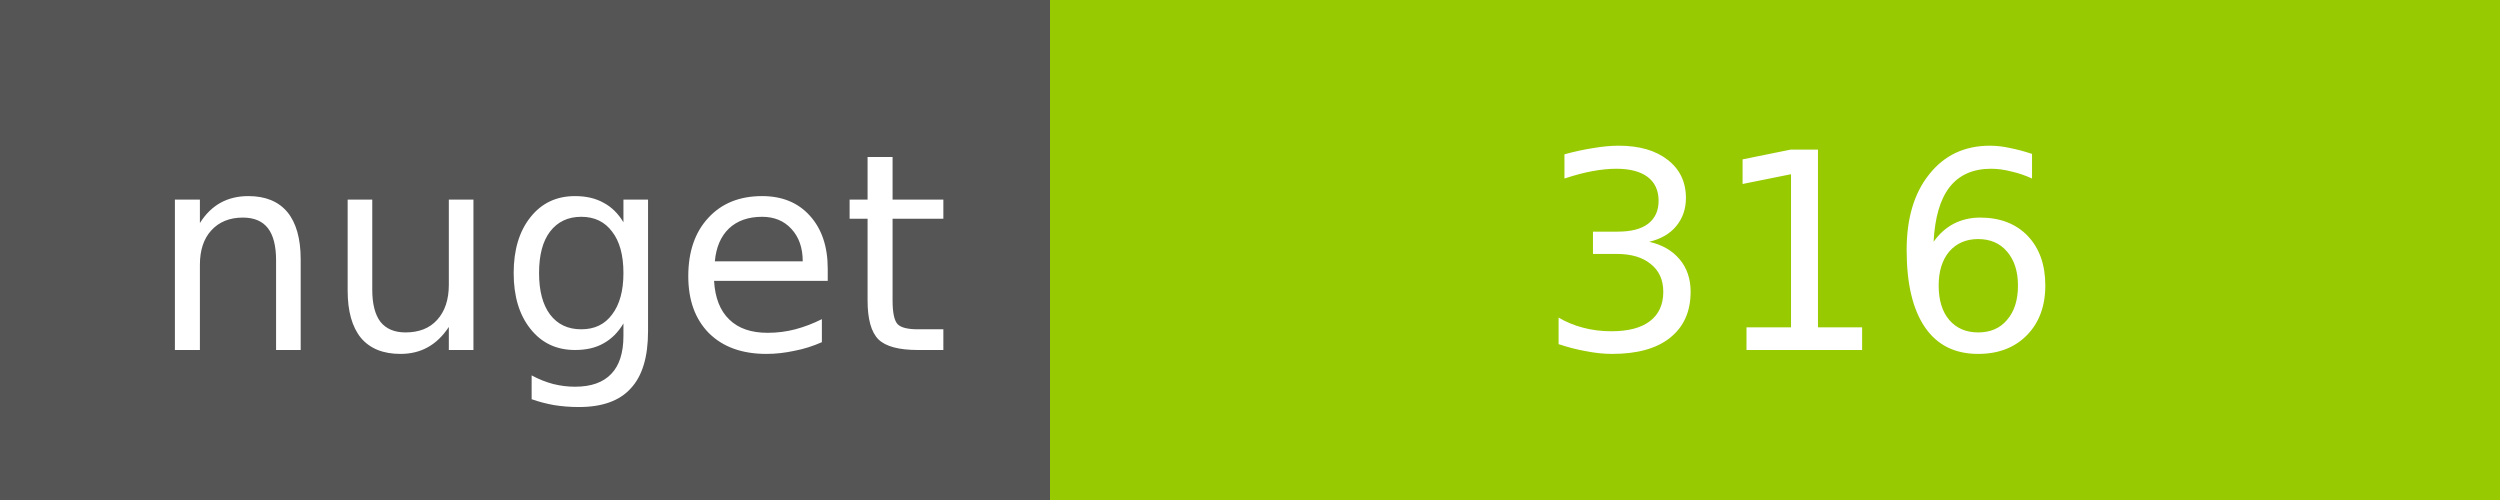
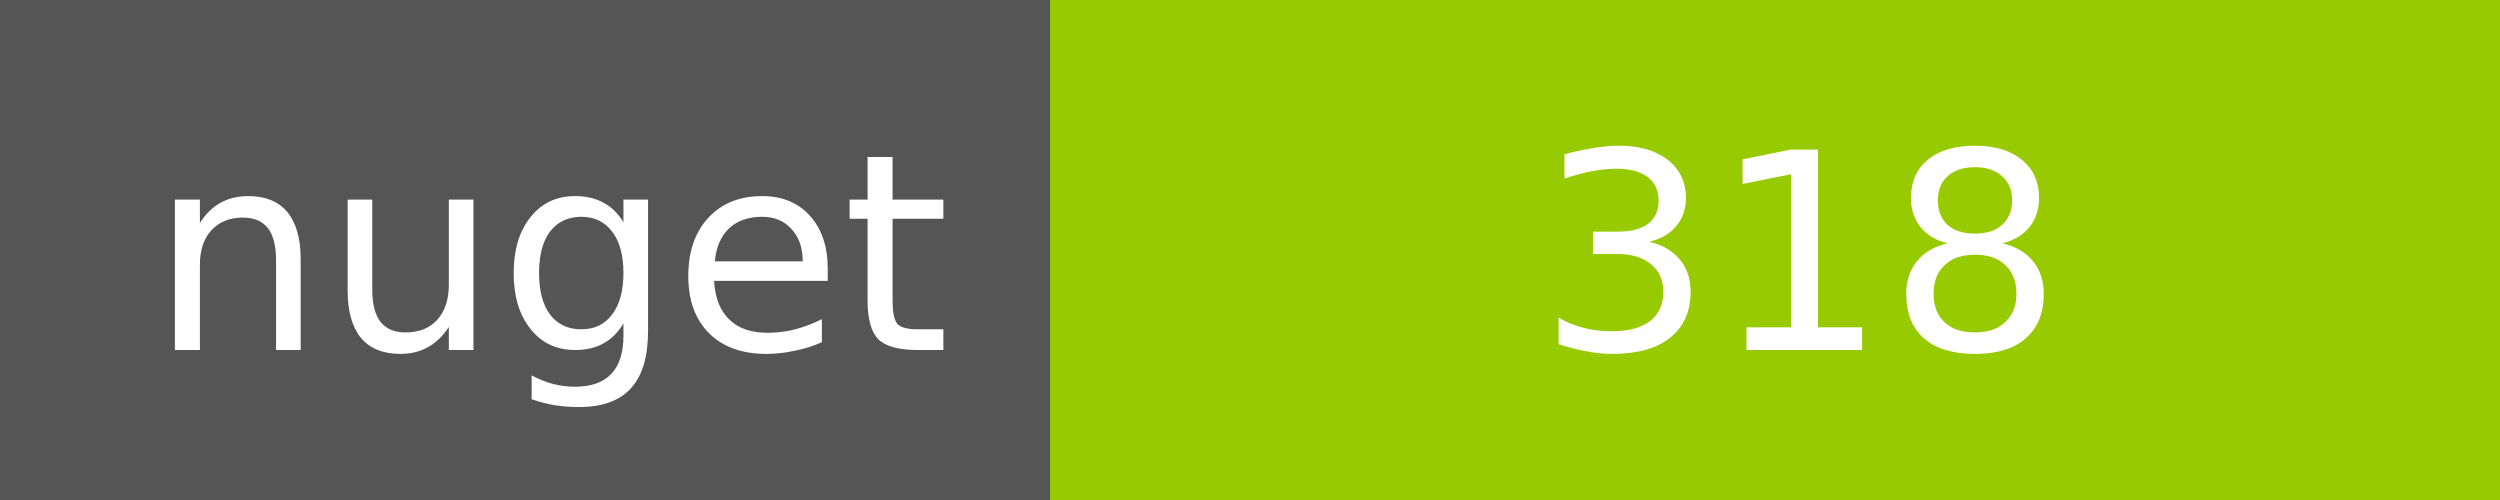
<svg xmlns="http://www.w3.org/2000/svg" width="100" height="20">
  <g shape-rendering="crispEdges">
    <path fill="#555" d="M0 0h42v20H0z" />
    <path fill="#97CA00" d="M42 0h58v20H42z" />
  </g>
  <g fill="#fff" text-anchor="middle" font-family="DejaVu Sans,Verdana,Geneva,sans-serif" font-size="11">
    <text x="22" y="14">nuget</text>
-     <text x="72" y="14">316</text>
+     <text x="72" y="14">318</text>
  </g>
</svg>
